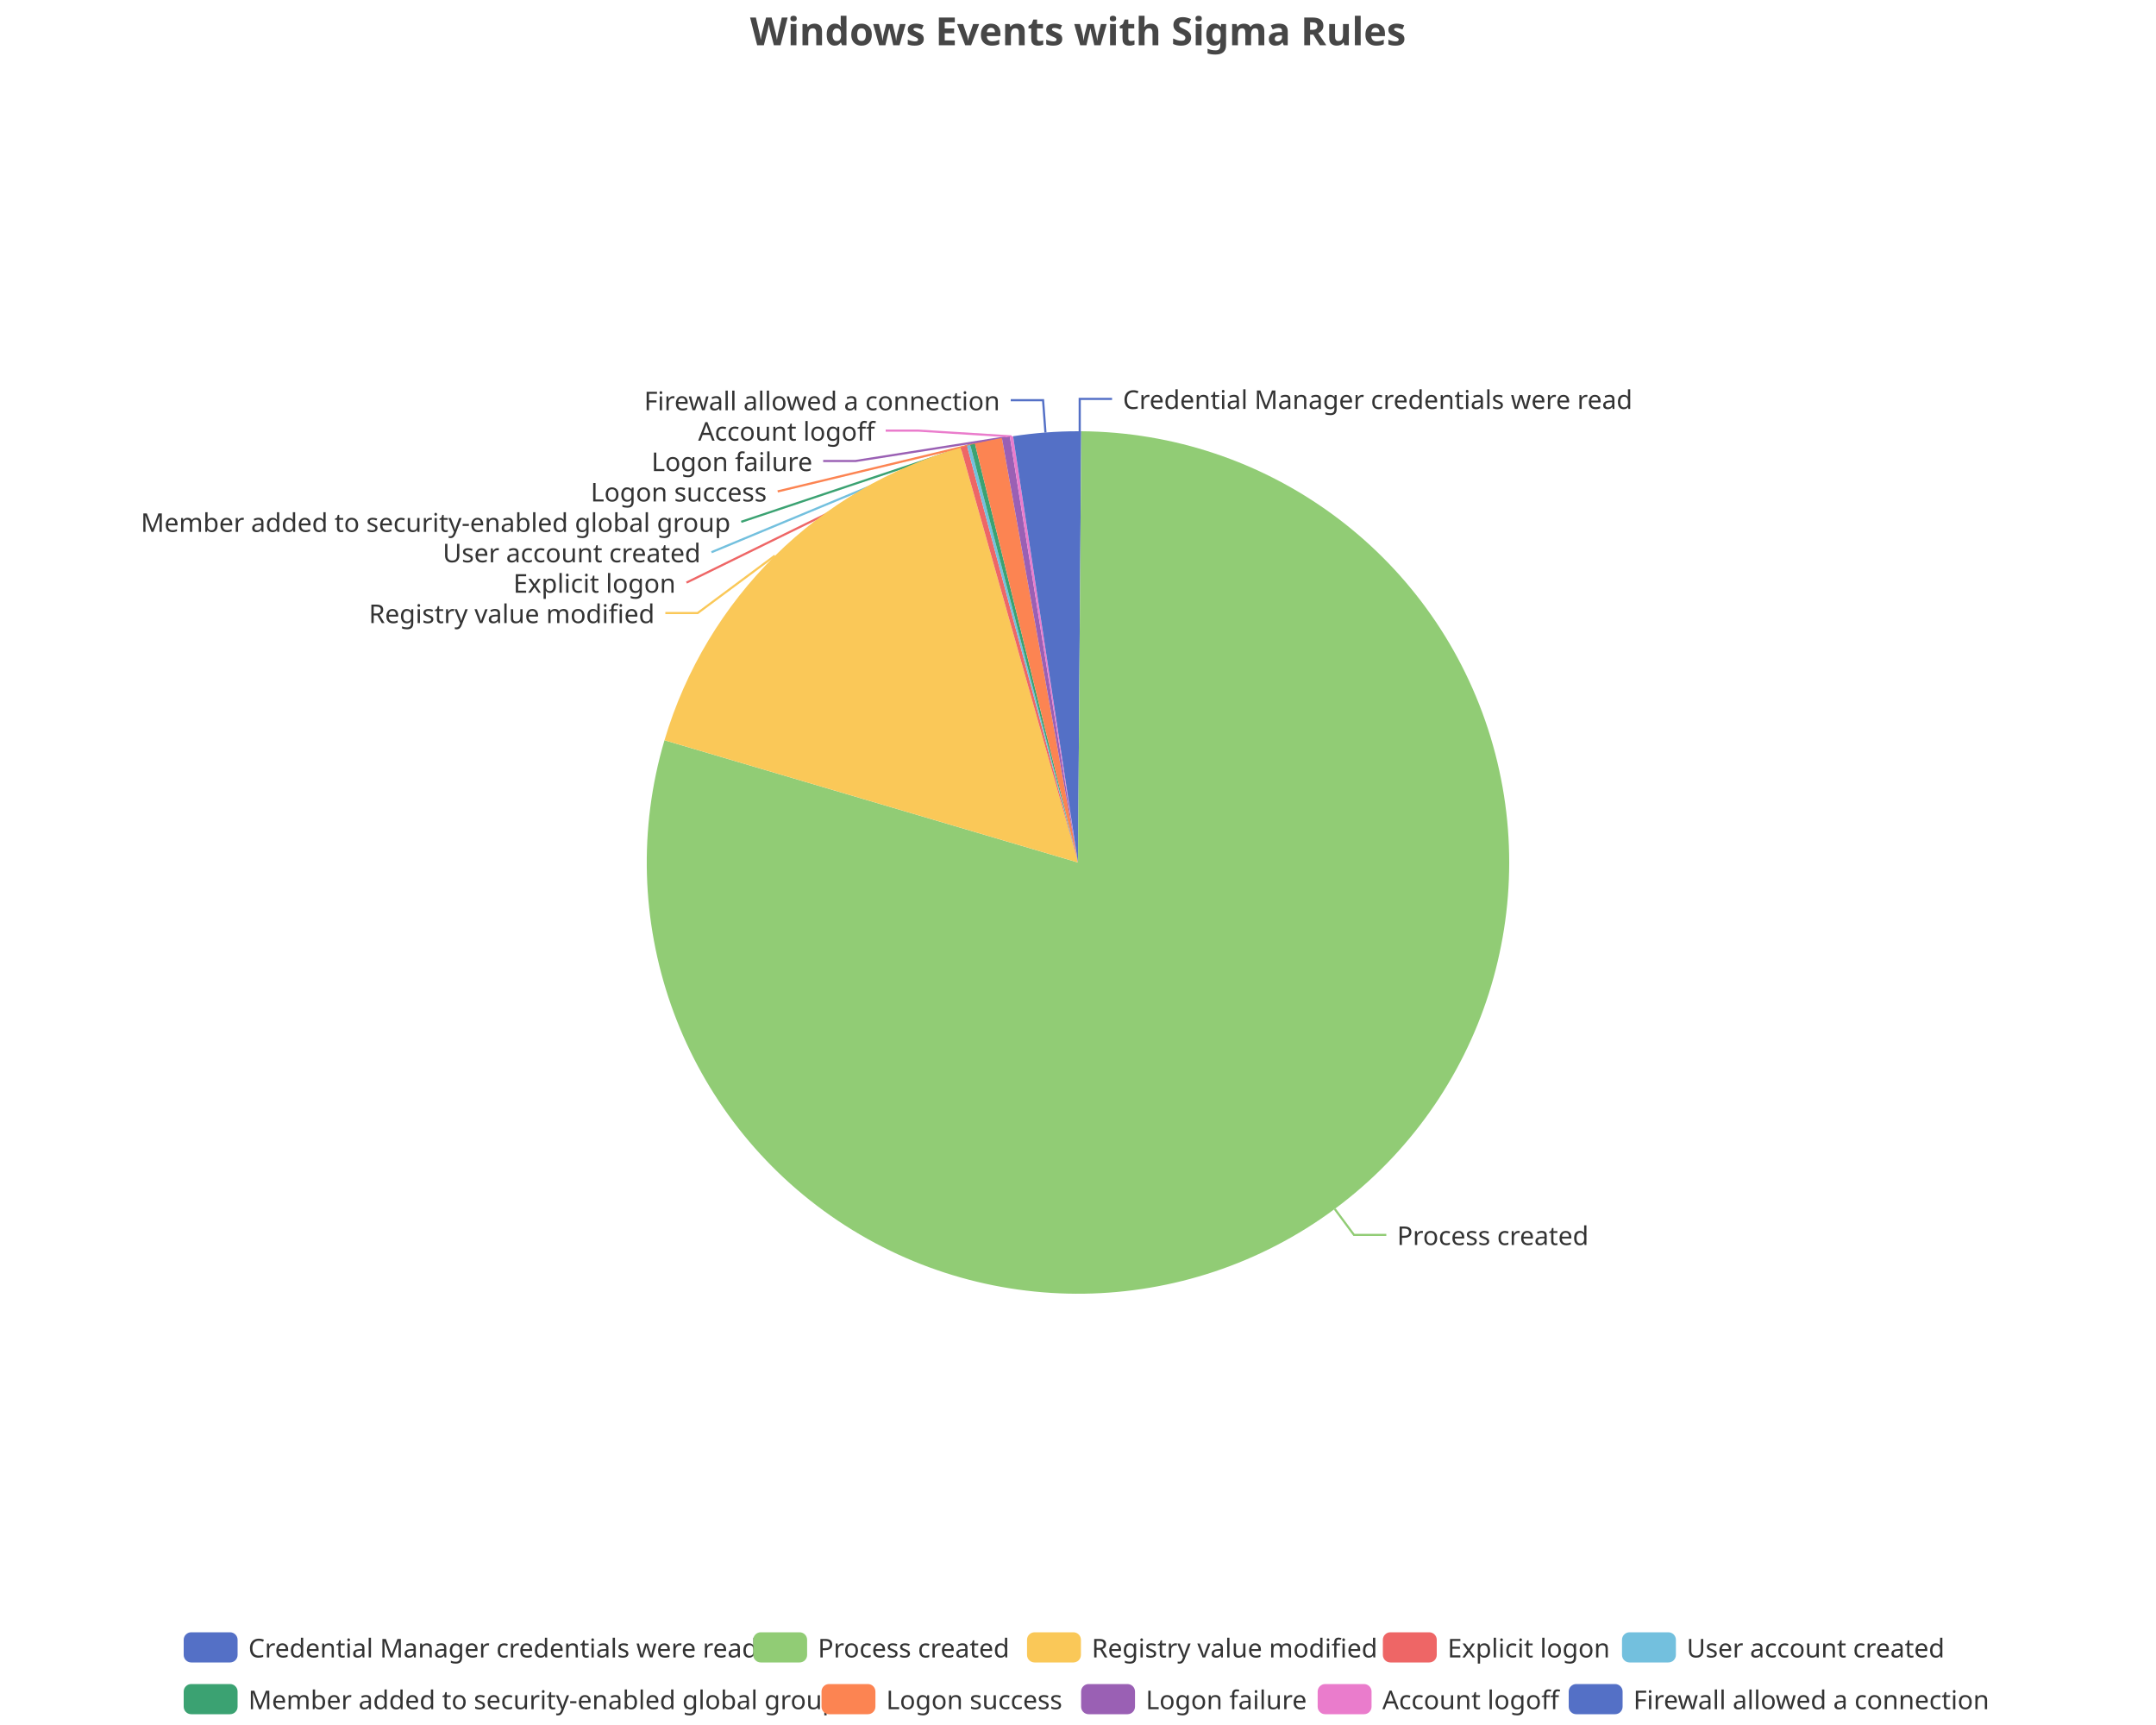
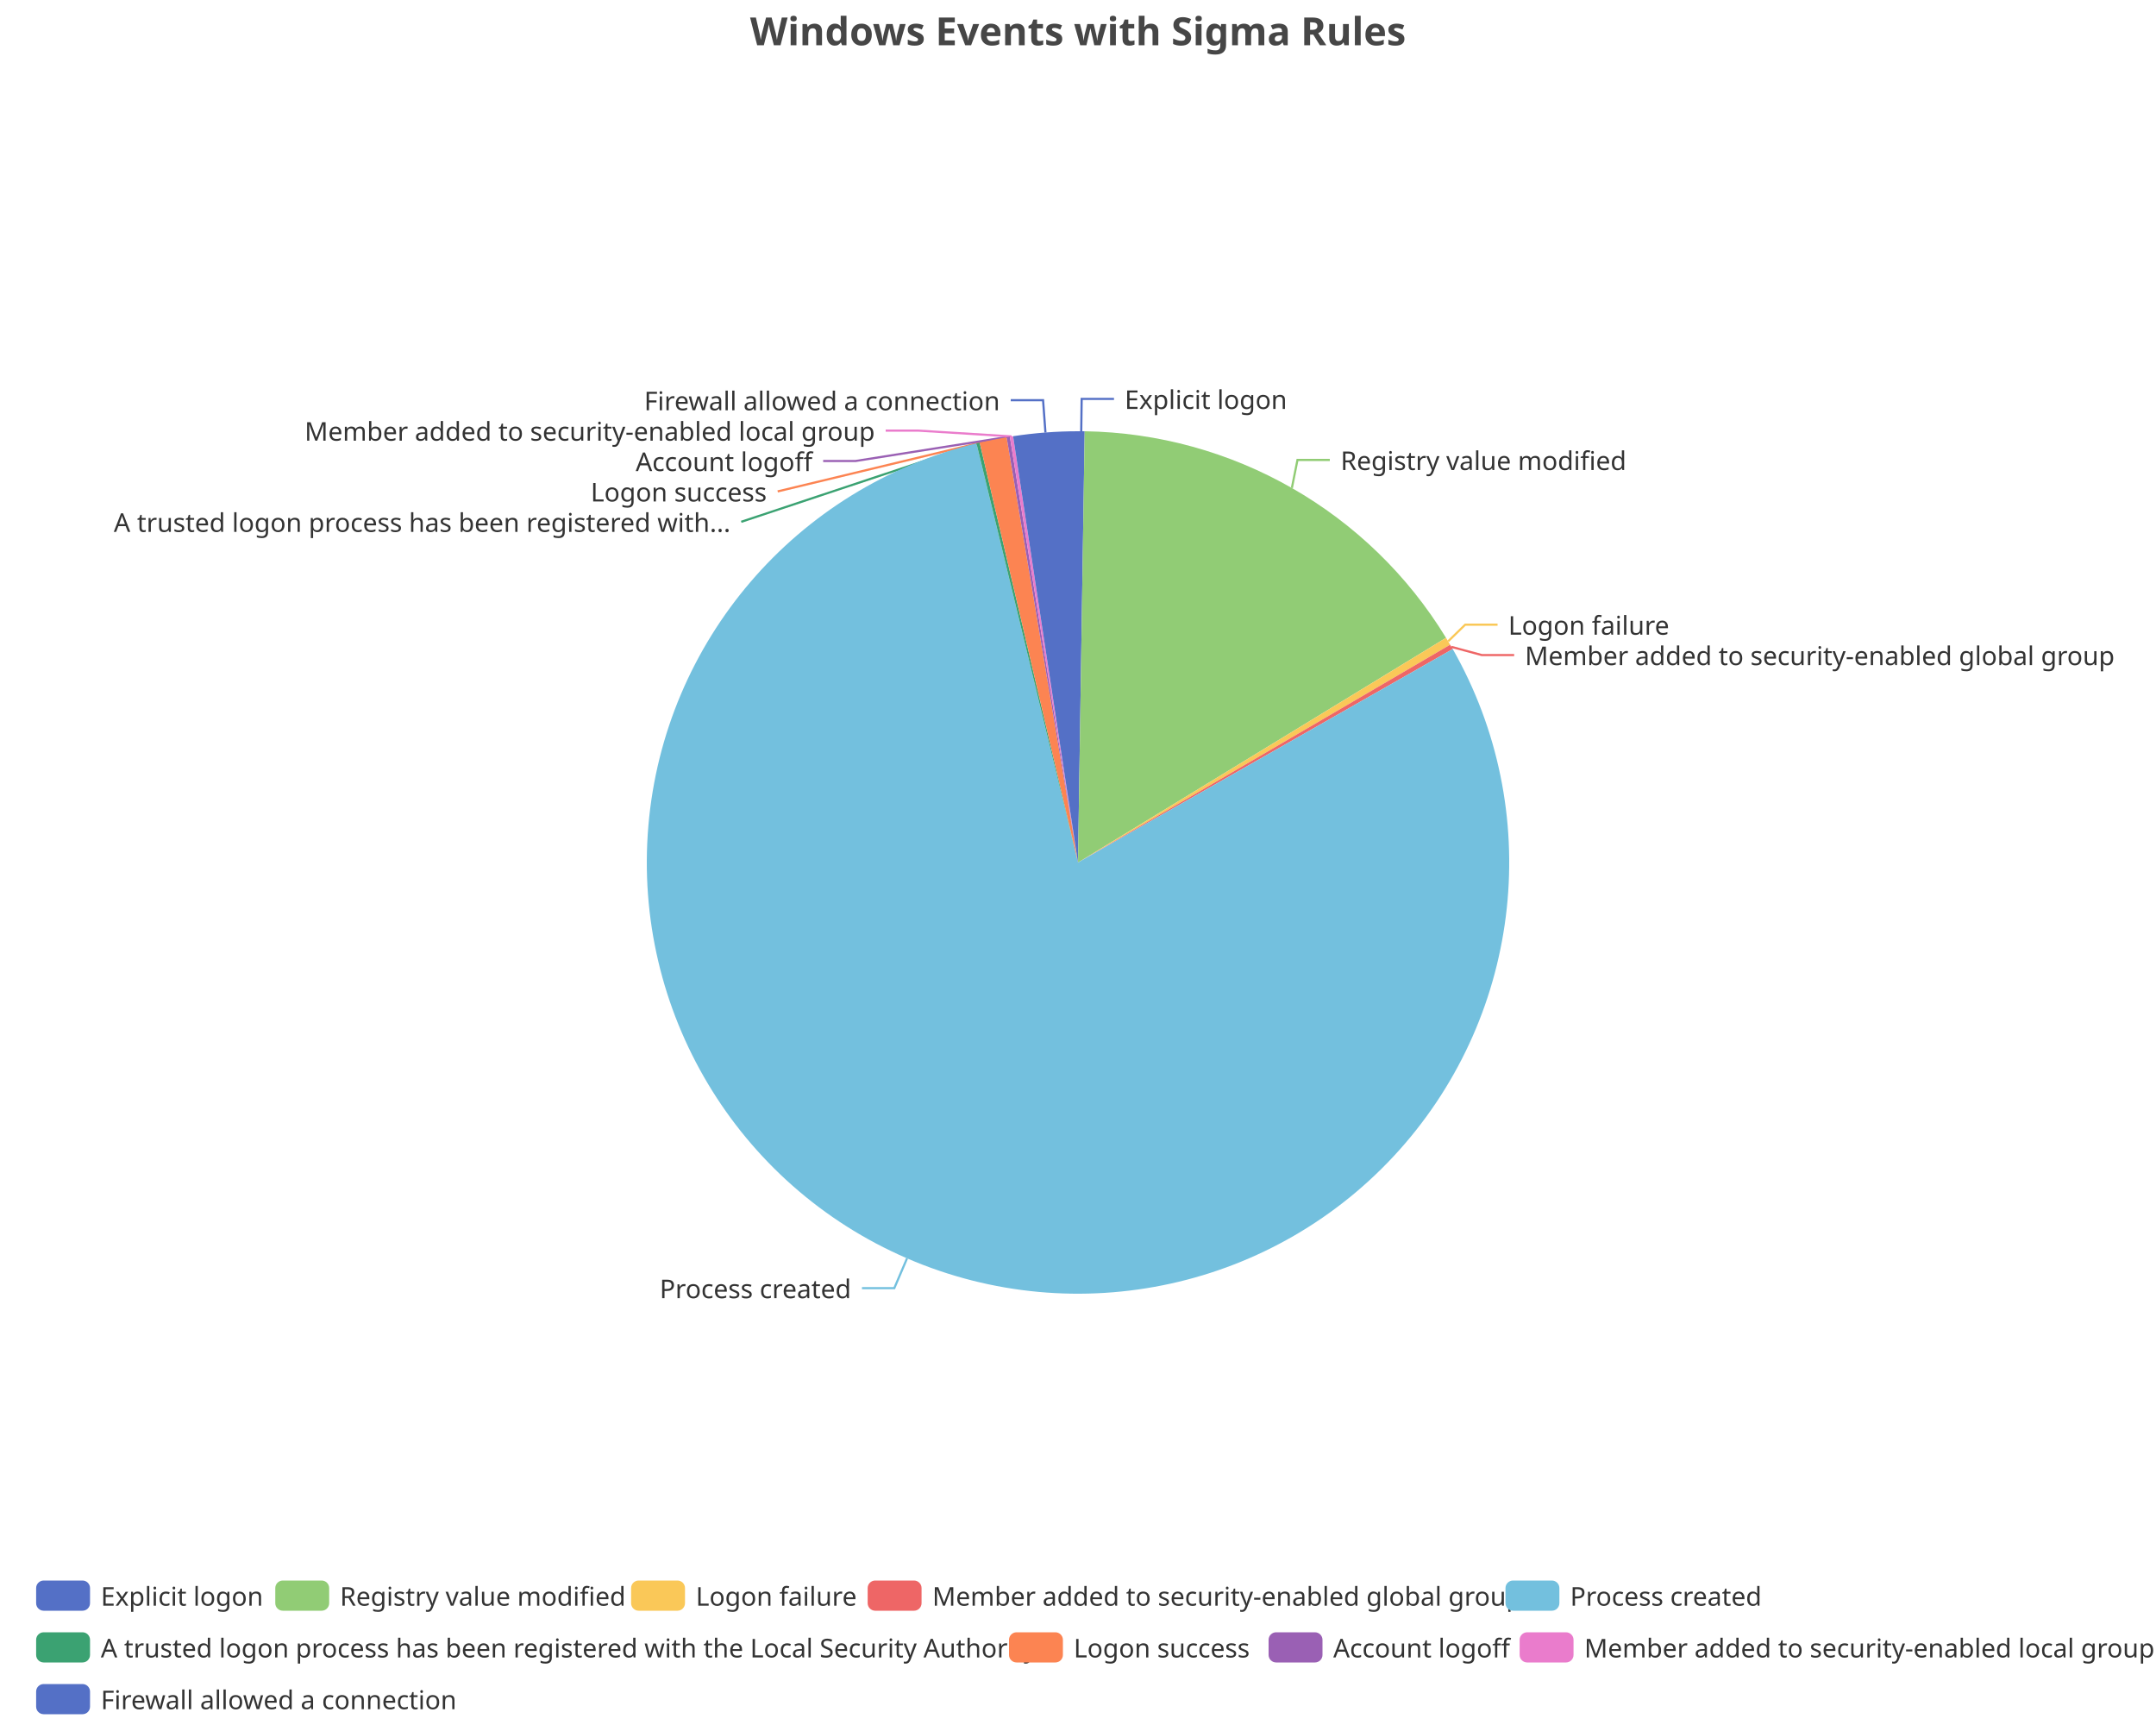
<svg xmlns="http://www.w3.org/2000/svg" width="1000" height="800" version="1.1" baseProfile="full" viewBox="0 0 1000 800">
  <rect width="1000" height="800" x="0" y="0" id="0" fill="none" />
-   <polyline points="500.8 200 500.8 185 515.8 185" fill="none" stroke="#5470c6" />
-   <polyline points="619.1 560.7 628 572.7 643 572.7" fill="none" stroke="#91cc75" />
-   <polyline points="359.4 257.7 323.6 284.3 308.6 284.3" fill="none" stroke="#fac858" />
-   <polyline points="447 207.1 318.4 270.2 318.4 270.2" fill="none" stroke="#ee6666" />
-   <polyline points="449.3 206.5 330 256.1 330 256.1" fill="none" stroke="#73c0de" />
-   <polyline points="451.1 206.1 343.8 242 343.8 242" fill="none" stroke="#3ba272" />
-   <polyline points="458.5 204.4 360.7 227.9 360.7 227.9" fill="none" stroke="#fc8452" />
-   <polyline points="466.6 202.8 396.8 213.8 381.8 213.8" fill="none" stroke="#9a60b4" />
+   <polyline points="501.5 200 501.7 185 516.7 185" fill="none" stroke="#5470c6" />
+   <polyline points="599.2 226.3 601.8 213.3 616.8 213.3" fill="none" stroke="#91cc75" />
+   <polyline points="671.7 297.4 679.6 289.7 694.6 289.7" fill="none" stroke="#fac858" />
+   <polyline points="673.2 300 687.3 303.8 702.3 303.8" fill="none" stroke="#ee6666" />
+   <polyline points="420.7 583.6 414.8 597.4 399.8 597.4" fill="none" stroke="#73c0de" />
+   <polyline points="453.6 205.5 343.8 242 343.8 242" fill="none" stroke="#3ba272" />
+   <polyline points="460.6 203.9 360.7 227.9 360.7 227.9" fill="none" stroke="#fc8452" />
+   <polyline points="467.6 202.6 396.8 213.8 381.8 213.8" fill="none" stroke="#9a60b4" />
  <polyline points="469.2 202.4 425.8 199.7 410.8 199.7" fill="none" stroke="#ea7ccc" />
  <polyline points="484.9 200.6 483.8 185.6 468.8 185.6" fill="none" stroke="#5470c6" />
-   <path d="M500 200A200 200 0 0 1 501.5 200L500 400Z" fill="#5470c6" />
-   <path d="M501.5 200A200 200 0 1 1 308.2 343.3L500 400Z" fill="#91cc75" />
-   <path d="M308.2 343.3A200 200 0 0 1 445.6 207.6L500 400Z" fill="#fac858" />
-   <path d="M445.6 207.6A200 200 0 0 1 448.5 206.7L500 400Z" fill="#ee6666" />
-   <path d="M448.5 206.7A200 200 0 0 1 450 206.3L500 400Z" fill="#73c0de" />
-   <path d="M450 206.3A200 200 0 0 1 452.2 205.8L500 400Z" fill="#3ba272" />
-   <path d="M452.2 205.8A200 200 0 0 1 464.7 203.1L500 400Z" fill="#fc8452" />
-   <path d="M464.7 203.1A200 200 0 0 1 468.4 202.5L500 400Z" fill="#9a60b4" />
+   <path d="M500 200A200 200 0 0 1 503.1 200L500 400Z" fill="#5470c6" />
+   <path d="M503.1 200A200 200 0 0 1 670.7 295.8L500 400Z" fill="#91cc75" />
+   <path d="M670.7 295.8A200 200 0 0 1 672.6 299L500 400Z" fill="#fac858" />
+   <path d="M672.6 299A200 200 0 0 1 673.8 301L500 400Z" fill="#ee6666" />
+   <path d="M673.8 301A200 200 0 1 1 452.9 205.6L500 400Z" fill="#73c0de" />
+   <path d="M452.9 205.6A200 200 0 0 1 454.4 205.3L500 400Z" fill="#3ba272" />
+   <path d="M454.4 205.3A200 200 0 0 1 466.9 202.8L500 400Z" fill="#fc8452" />
+   <path d="M466.9 202.8A200 200 0 0 1 468.4 202.5L500 400Z" fill="#9a60b4" />
  <path d="M468.4 202.5A200 200 0 0 1 469.9 202.3L500 400Z" fill="#ea7ccc" />
  <path d="M469.9 202.3A200 200 0 0 1 500 200L500 400Z" fill="#5470c6" />
-   <text dominant-baseline="central" text-anchor="start" style="font-size:12px;font-family:sans-serif;" xml:space="preserve" transform="translate(520.8251 185.0016)" fill="#333" stroke="rgb(255,255,255)" stroke-width="2" paint-order="stroke" stroke-miterlimit="2">Credential Manager credentials were read</text>
-   <text dominant-baseline="central" text-anchor="start" style="font-size:12px;font-family:sans-serif;" xml:space="preserve" transform="translate(648.0037 572.7427)" fill="#333" stroke="rgb(255,255,255)" stroke-width="2" paint-order="stroke" stroke-miterlimit="2">Process created</text>
-   <text dominant-baseline="central" text-anchor="end" style="font-size:12px;font-family:sans-serif;" xml:space="preserve" transform="translate(303.628 284.3121)" fill="#333" stroke="rgb(255,255,255)" stroke-width="2" paint-order="stroke" stroke-miterlimit="2">Registry value modified</text>
-   <text dominant-baseline="central" text-anchor="end" style="font-size:12px;font-family:sans-serif;" xml:space="preserve" transform="translate(313.3938 270.2121)" fill="#333" stroke="rgb(255,255,255)" stroke-width="2" paint-order="stroke" stroke-miterlimit="2">Explicit logon</text>
-   <text dominant-baseline="central" text-anchor="end" style="font-size:12px;font-family:sans-serif;" xml:space="preserve" transform="translate(324.9826 256.1121)" fill="#333" stroke="rgb(255,255,255)" stroke-width="2" paint-order="stroke" stroke-miterlimit="2">User account created</text>
-   <text dominant-baseline="central" text-anchor="end" style="font-size:12px;font-family:sans-serif;" xml:space="preserve" transform="translate(338.8273 242.0121)" fill="#333" stroke="rgb(255,255,255)" stroke-width="2" paint-order="stroke" stroke-miterlimit="2">Member added to security-enabled global group</text>
+   <text dominant-baseline="central" text-anchor="start" style="font-size:12px;font-family:sans-serif;" xml:space="preserve" transform="translate(521.6503 185.0063)" fill="#333" stroke="rgb(255,255,255)" stroke-width="2" paint-order="stroke" stroke-miterlimit="2">Explicit logon</text>
+   <text dominant-baseline="central" text-anchor="start" style="font-size:12px;font-family:sans-serif;" xml:space="preserve" transform="translate(621.8019 213.3194)" fill="#333" stroke="rgb(255,255,255)" stroke-width="2" paint-order="stroke" stroke-miterlimit="2">Registry value modified</text>
+   <text dominant-baseline="central" text-anchor="start" style="font-size:12px;font-family:sans-serif;" xml:space="preserve" transform="translate(699.5764 289.6938)" fill="#333" stroke="rgb(255,255,255)" stroke-width="2" paint-order="stroke" stroke-miterlimit="2">Logon failure</text>
+   <text dominant-baseline="central" text-anchor="start" style="font-size:12px;font-family:sans-serif;" xml:space="preserve" transform="translate(707.2958 303.7938)" fill="#333" stroke="rgb(255,255,255)" stroke-width="2" paint-order="stroke" stroke-miterlimit="2">Member added to security-enabled global group</text>
+   <text dominant-baseline="central" text-anchor="end" style="font-size:12px;font-family:sans-serif;" xml:space="preserve" transform="translate(394.8019 597.3988)" fill="#333" stroke="rgb(255,255,255)" stroke-width="2" paint-order="stroke" stroke-miterlimit="2">Process created</text>
+   <text dominant-baseline="central" text-anchor="end" style="font-size:12px;font-family:sans-serif;" xml:space="preserve" transform="translate(338.8273 242.0121)" fill="#333" stroke="rgb(255,255,255)" stroke-width="2" paint-order="stroke" stroke-miterlimit="2">A trusted logon process has been registered with...</text>
  <text dominant-baseline="central" text-anchor="end" style="font-size:12px;font-family:sans-serif;" xml:space="preserve" transform="translate(355.6504 227.9121)" fill="#333" stroke="rgb(255,255,255)" stroke-width="2" paint-order="stroke" stroke-miterlimit="2">Logon success</text>
-   <text dominant-baseline="central" text-anchor="end" style="font-size:12px;font-family:sans-serif;" xml:space="preserve" transform="translate(376.8325 213.8121)" fill="#333" stroke="rgb(255,255,255)" stroke-width="2" paint-order="stroke" stroke-miterlimit="2">Logon failure</text>
-   <text dominant-baseline="central" text-anchor="end" style="font-size:12px;font-family:sans-serif;" xml:space="preserve" transform="translate(405.7972 199.7121)" fill="#333" stroke="rgb(255,255,255)" stroke-width="2" paint-order="stroke" stroke-miterlimit="2">Account logoff</text>
+   <text dominant-baseline="central" text-anchor="end" style="font-size:12px;font-family:sans-serif;" xml:space="preserve" transform="translate(376.8325 213.8121)" fill="#333" stroke="rgb(255,255,255)" stroke-width="2" paint-order="stroke" stroke-miterlimit="2">Account logoff</text>
+   <text dominant-baseline="central" text-anchor="end" style="font-size:12px;font-family:sans-serif;" xml:space="preserve" transform="translate(405.7972 199.7121)" fill="#333" stroke="rgb(255,255,255)" stroke-width="2" paint-order="stroke" stroke-miterlimit="2">Member added to security-enabled local group</text>
  <text dominant-baseline="central" text-anchor="end" style="font-size:12px;font-family:sans-serif;" xml:space="preserve" transform="translate(463.7877 185.6121)" fill="#333" stroke="rgb(255,255,255)" stroke-width="2" paint-order="stroke" stroke-miterlimit="2">Firewall allowed a connection</text>
-   <path d="M-5 -5l839.6 0l0 48l-839.6 0Z" transform="translate(85.2 757)" fill="rgb(0,0,0)" fill-opacity="0" stroke="#ccc" stroke-width="0" />
-   <path d="M3.5 0L21.5 0A3.5 3.5 0 0 1 25 3.5L25 10.5A3.5 3.5 0 0 1 21.5 14L3.5 14A3.5 3.5 0 0 1 0 10.5L0 3.5A3.5 3.5 0 0 1 3.5 0" transform="translate(85.2 757)" fill="#5470c6" />
-   <text dominant-baseline="central" text-anchor="start" style="font-size:12px;font-family:sans-serif;" xml:space="preserve" x="30" y="7" transform="translate(85.2 757)" fill="#333">Credential Manager credentials were read</text>
-   <path d="M3.5 0L21.5 0A3.5 3.5 0 0 1 25 3.5L25 10.5A3.5 3.5 0 0 1 21.5 14L3.5 14A3.5 3.5 0 0 1 0 10.5L0 3.5A3.5 3.5 0 0 1 3.5 0" transform="translate(349.36 757)" fill="#91cc75" />
-   <text dominant-baseline="central" text-anchor="start" style="font-size:12px;font-family:sans-serif;" xml:space="preserve" x="30" y="7" transform="translate(349.36 757)" fill="#333">Process created</text>
-   <path d="M3.5 0L21.5 0A3.5 3.5 0 0 1 25 3.5L25 10.5A3.5 3.5 0 0 1 21.5 14L3.5 14A3.5 3.5 0 0 1 0 10.5L0 3.5A3.5 3.5 0 0 1 3.5 0" transform="translate(476.36 757)" fill="#fac858" />
-   <text dominant-baseline="central" text-anchor="start" style="font-size:12px;font-family:sans-serif;" xml:space="preserve" x="30" y="7" transform="translate(476.36 757)" fill="#333">Registry value modified</text>
-   <path d="M3.5 0L21.5 0A3.5 3.5 0 0 1 25 3.5L25 10.5A3.5 3.5 0 0 1 21.5 14L3.5 14A3.5 3.5 0 0 1 0 10.5L0 3.5A3.5 3.5 0 0 1 3.5 0" transform="translate(641.4 757)" fill="#ee6666" />
-   <text dominant-baseline="central" text-anchor="start" style="font-size:12px;font-family:sans-serif;" xml:space="preserve" x="30" y="7" transform="translate(641.4 757)" fill="#333">Explicit logon</text>
-   <path d="M3.5 0L21.5 0A3.5 3.5 0 0 1 25 3.5L25 10.5A3.5 3.5 0 0 1 21.5 14L3.5 14A3.5 3.5 0 0 1 0 10.5L0 3.5A3.5 3.5 0 0 1 3.5 0" transform="translate(752.32 757)" fill="#73c0de" />
-   <text dominant-baseline="central" text-anchor="start" style="font-size:12px;font-family:sans-serif;" xml:space="preserve" x="30" y="7" transform="translate(752.32 757)" fill="#333">User account created</text>
-   <path d="M3.5 0L21.5 0A3.5 3.5 0 0 1 25 3.5L25 10.5A3.5 3.5 0 0 1 21.5 14L3.5 14A3.5 3.5 0 0 1 0 10.5L0 3.5A3.5 3.5 0 0 1 3.5 0" transform="translate(85.2 781)" fill="#3ba272" />
-   <text dominant-baseline="central" text-anchor="start" style="font-size:12px;font-family:sans-serif;" xml:space="preserve" x="30" y="7" transform="translate(85.2 781)" fill="#333">Member added to security-enabled global group</text>
-   <path d="M3.5 0L21.5 0A3.5 3.5 0 0 1 25 3.5L25 10.5A3.5 3.5 0 0 1 21.5 14L3.5 14A3.5 3.5 0 0 1 0 10.5L0 3.5A3.5 3.5 0 0 1 3.5 0" transform="translate(381.04 781)" fill="#fc8452" />
-   <text dominant-baseline="central" text-anchor="start" style="font-size:12px;font-family:sans-serif;" xml:space="preserve" x="30" y="7" transform="translate(381.04 781)" fill="#333">Logon success</text>
-   <path d="M3.5 0L21.5 0A3.5 3.5 0 0 1 25 3.5L25 10.5A3.5 3.5 0 0 1 21.5 14L3.5 14A3.5 3.5 0 0 1 0 10.5L0 3.5A3.5 3.5 0 0 1 3.5 0" transform="translate(501.44 781)" fill="#9a60b4" />
-   <text dominant-baseline="central" text-anchor="start" style="font-size:12px;font-family:sans-serif;" xml:space="preserve" x="30" y="7" transform="translate(501.44 781)" fill="#333">Logon failure</text>
-   <path d="M3.5 0L21.5 0A3.5 3.5 0 0 1 25 3.5L25 10.5A3.5 3.5 0 0 1 21.5 14L3.5 14A3.5 3.5 0 0 1 0 10.5L0 3.5A3.5 3.5 0 0 1 3.5 0" transform="translate(611.16 781)" fill="#ea7ccc" />
-   <text dominant-baseline="central" text-anchor="start" style="font-size:12px;font-family:sans-serif;" xml:space="preserve" x="30" y="7" transform="translate(611.16 781)" fill="#333">Account logoff</text>
-   <path d="M3.5 0L21.5 0A3.5 3.5 0 0 1 25 3.5L25 10.5A3.5 3.5 0 0 1 21.5 14L3.5 14A3.5 3.5 0 0 1 0 10.5L0 3.5A3.5 3.5 0 0 1 3.5 0" transform="translate(727.6 781)" fill="#5470c6" />
-   <text dominant-baseline="central" text-anchor="start" style="font-size:12px;font-family:sans-serif;" xml:space="preserve" x="30" y="7" transform="translate(727.6 781)" fill="#333">Firewall allowed a connection</text>
+   <path d="M-5 -5l976.5 0l0 72l-976.5 0Z" transform="translate(16.76 733)" fill="rgb(0,0,0)" fill-opacity="0" stroke="#ccc" stroke-width="0" />
+   <path d="M3.5 0L21.5 0A3.5 3.5 0 0 1 25 3.5L25 10.5A3.5 3.5 0 0 1 21.5 14L3.5 14A3.5 3.5 0 0 1 0 10.5L0 3.5A3.5 3.5 0 0 1 3.5 0" transform="translate(16.76 733)" fill="#5470c6" />
+   <text dominant-baseline="central" text-anchor="start" style="font-size:12px;font-family:sans-serif;" xml:space="preserve" x="30" y="7" transform="translate(16.76 733)" fill="#333">Explicit logon</text>
+   <path d="M3.5 0L21.5 0A3.5 3.5 0 0 1 25 3.5L25 10.5A3.5 3.5 0 0 1 21.5 14L3.5 14A3.5 3.5 0 0 1 0 10.5L0 3.5A3.5 3.5 0 0 1 3.5 0" transform="translate(127.68 733)" fill="#91cc75" />
+   <text dominant-baseline="central" text-anchor="start" style="font-size:12px;font-family:sans-serif;" xml:space="preserve" x="30" y="7" transform="translate(127.68 733)" fill="#333">Registry value modified</text>
+   <path d="M3.5 0L21.5 0A3.5 3.5 0 0 1 25 3.5L25 10.5A3.5 3.5 0 0 1 21.5 14L3.5 14A3.5 3.5 0 0 1 0 10.5L0 3.5A3.5 3.5 0 0 1 3.5 0" transform="translate(292.72 733)" fill="#fac858" />
+   <text dominant-baseline="central" text-anchor="start" style="font-size:12px;font-family:sans-serif;" xml:space="preserve" x="30" y="7" transform="translate(292.72 733)" fill="#333">Logon failure</text>
+   <path d="M3.5 0L21.5 0A3.5 3.5 0 0 1 25 3.5L25 10.5A3.5 3.5 0 0 1 21.5 14L3.5 14A3.5 3.5 0 0 1 0 10.5L0 3.5A3.5 3.5 0 0 1 3.5 0" transform="translate(402.44 733)" fill="#ee6666" />
+   <text dominant-baseline="central" text-anchor="start" style="font-size:12px;font-family:sans-serif;" xml:space="preserve" x="30" y="7" transform="translate(402.44 733)" fill="#333">Member added to security-enabled global group</text>
+   <path d="M3.5 0L21.5 0A3.5 3.5 0 0 1 25 3.5L25 10.5A3.5 3.5 0 0 1 21.5 14L3.5 14A3.5 3.5 0 0 1 0 10.5L0 3.5A3.5 3.5 0 0 1 3.5 0" transform="translate(698.28 733)" fill="#73c0de" />
+   <text dominant-baseline="central" text-anchor="start" style="font-size:12px;font-family:sans-serif;" xml:space="preserve" x="30" y="7" transform="translate(698.28 733)" fill="#333">Process created</text>
+   <path d="M3.5 0L21.5 0A3.5 3.5 0 0 1 25 3.5L25 10.5A3.5 3.5 0 0 1 21.5 14L3.5 14A3.5 3.5 0 0 1 0 10.5L0 3.5A3.5 3.5 0 0 1 3.5 0" transform="translate(16.76 757)" fill="#3ba272" />
+   <text dominant-baseline="central" text-anchor="start" style="font-size:12px;font-family:sans-serif;" xml:space="preserve" x="30" y="7" transform="translate(16.76 757)" fill="#333">A trusted logon process has been registered with the Local Security Authority</text>
+   <path d="M3.5 0L21.5 0A3.5 3.5 0 0 1 25 3.5L25 10.5A3.5 3.5 0 0 1 21.5 14L3.5 14A3.5 3.5 0 0 1 0 10.5L0 3.5A3.5 3.5 0 0 1 3.5 0" transform="translate(468 757)" fill="#fc8452" />
+   <text dominant-baseline="central" text-anchor="start" style="font-size:12px;font-family:sans-serif;" xml:space="preserve" x="30" y="7" transform="translate(468 757)" fill="#333">Logon success</text>
+   <path d="M3.5 0L21.5 0A3.5 3.5 0 0 1 25 3.5L25 10.5A3.5 3.5 0 0 1 21.5 14L3.5 14A3.5 3.5 0 0 1 0 10.5L0 3.5A3.5 3.5 0 0 1 3.5 0" transform="translate(588.4 757)" fill="#9a60b4" />
+   <text dominant-baseline="central" text-anchor="start" style="font-size:12px;font-family:sans-serif;" xml:space="preserve" x="30" y="7" transform="translate(588.4 757)" fill="#333">Account logoff</text>
+   <path d="M3.5 0L21.5 0A3.5 3.5 0 0 1 25 3.5L25 10.5A3.5 3.5 0 0 1 21.5 14L3.5 14A3.5 3.5 0 0 1 0 10.5L0 3.5A3.5 3.5 0 0 1 3.5 0" transform="translate(704.84 757)" fill="#ea7ccc" />
+   <text dominant-baseline="central" text-anchor="start" style="font-size:12px;font-family:sans-serif;" xml:space="preserve" x="30" y="7" transform="translate(704.84 757)" fill="#333">Member added to security-enabled local group</text>
+   <path d="M3.5 0L21.5 0A3.5 3.5 0 0 1 25 3.5L25 10.5A3.5 3.5 0 0 1 21.5 14L3.5 14A3.5 3.5 0 0 1 0 10.5L0 3.5A3.5 3.5 0 0 1 3.5 0" transform="translate(16.76 781)" fill="#5470c6" />
+   <text dominant-baseline="central" text-anchor="start" style="font-size:12px;font-family:sans-serif;" xml:space="preserve" x="30" y="7" transform="translate(16.76 781)" fill="#333">Firewall allowed a connection</text>
  <path d="M-143.9 -5l287.7 0l0 28l-287.7 0Z" transform="translate(500 5)" fill="rgb(0,0,0)" fill-opacity="0" stroke="#ccc" stroke-width="0" />
  <text dominant-baseline="central" text-anchor="middle" style="font-size:18px;font-family:sans-serif;font-weight:bold;" xml:space="preserve" y="9" transform="translate(500 5)" fill="#464646">Windows Events with Sigma Rules</text>
</svg>
